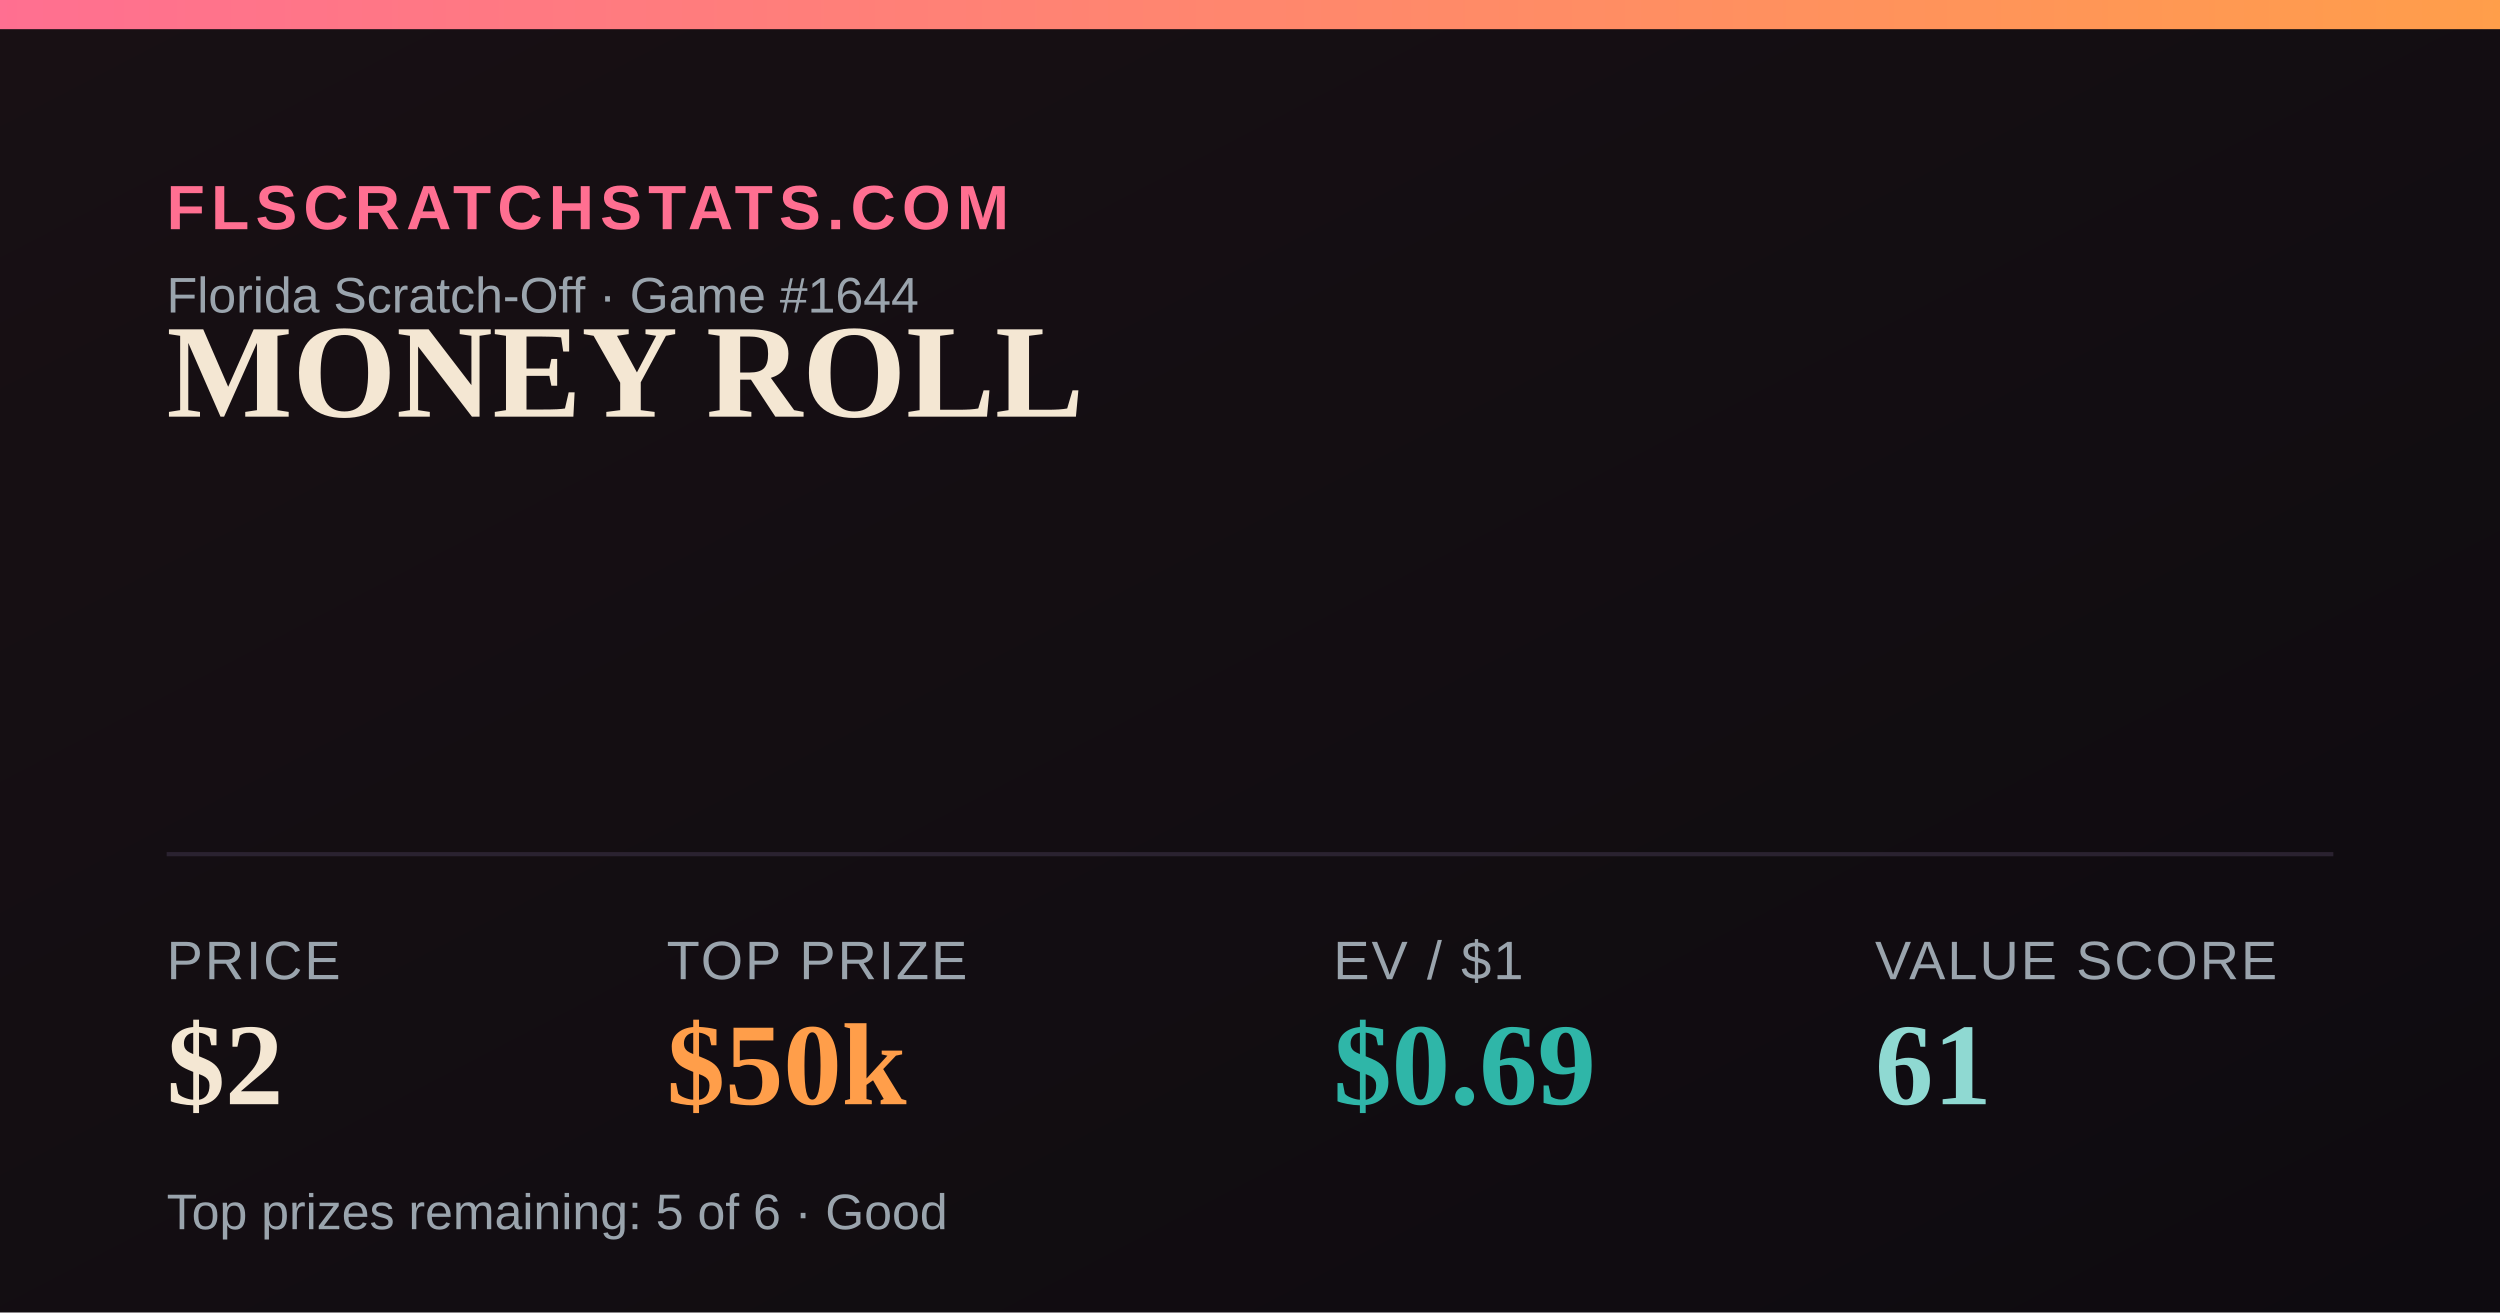
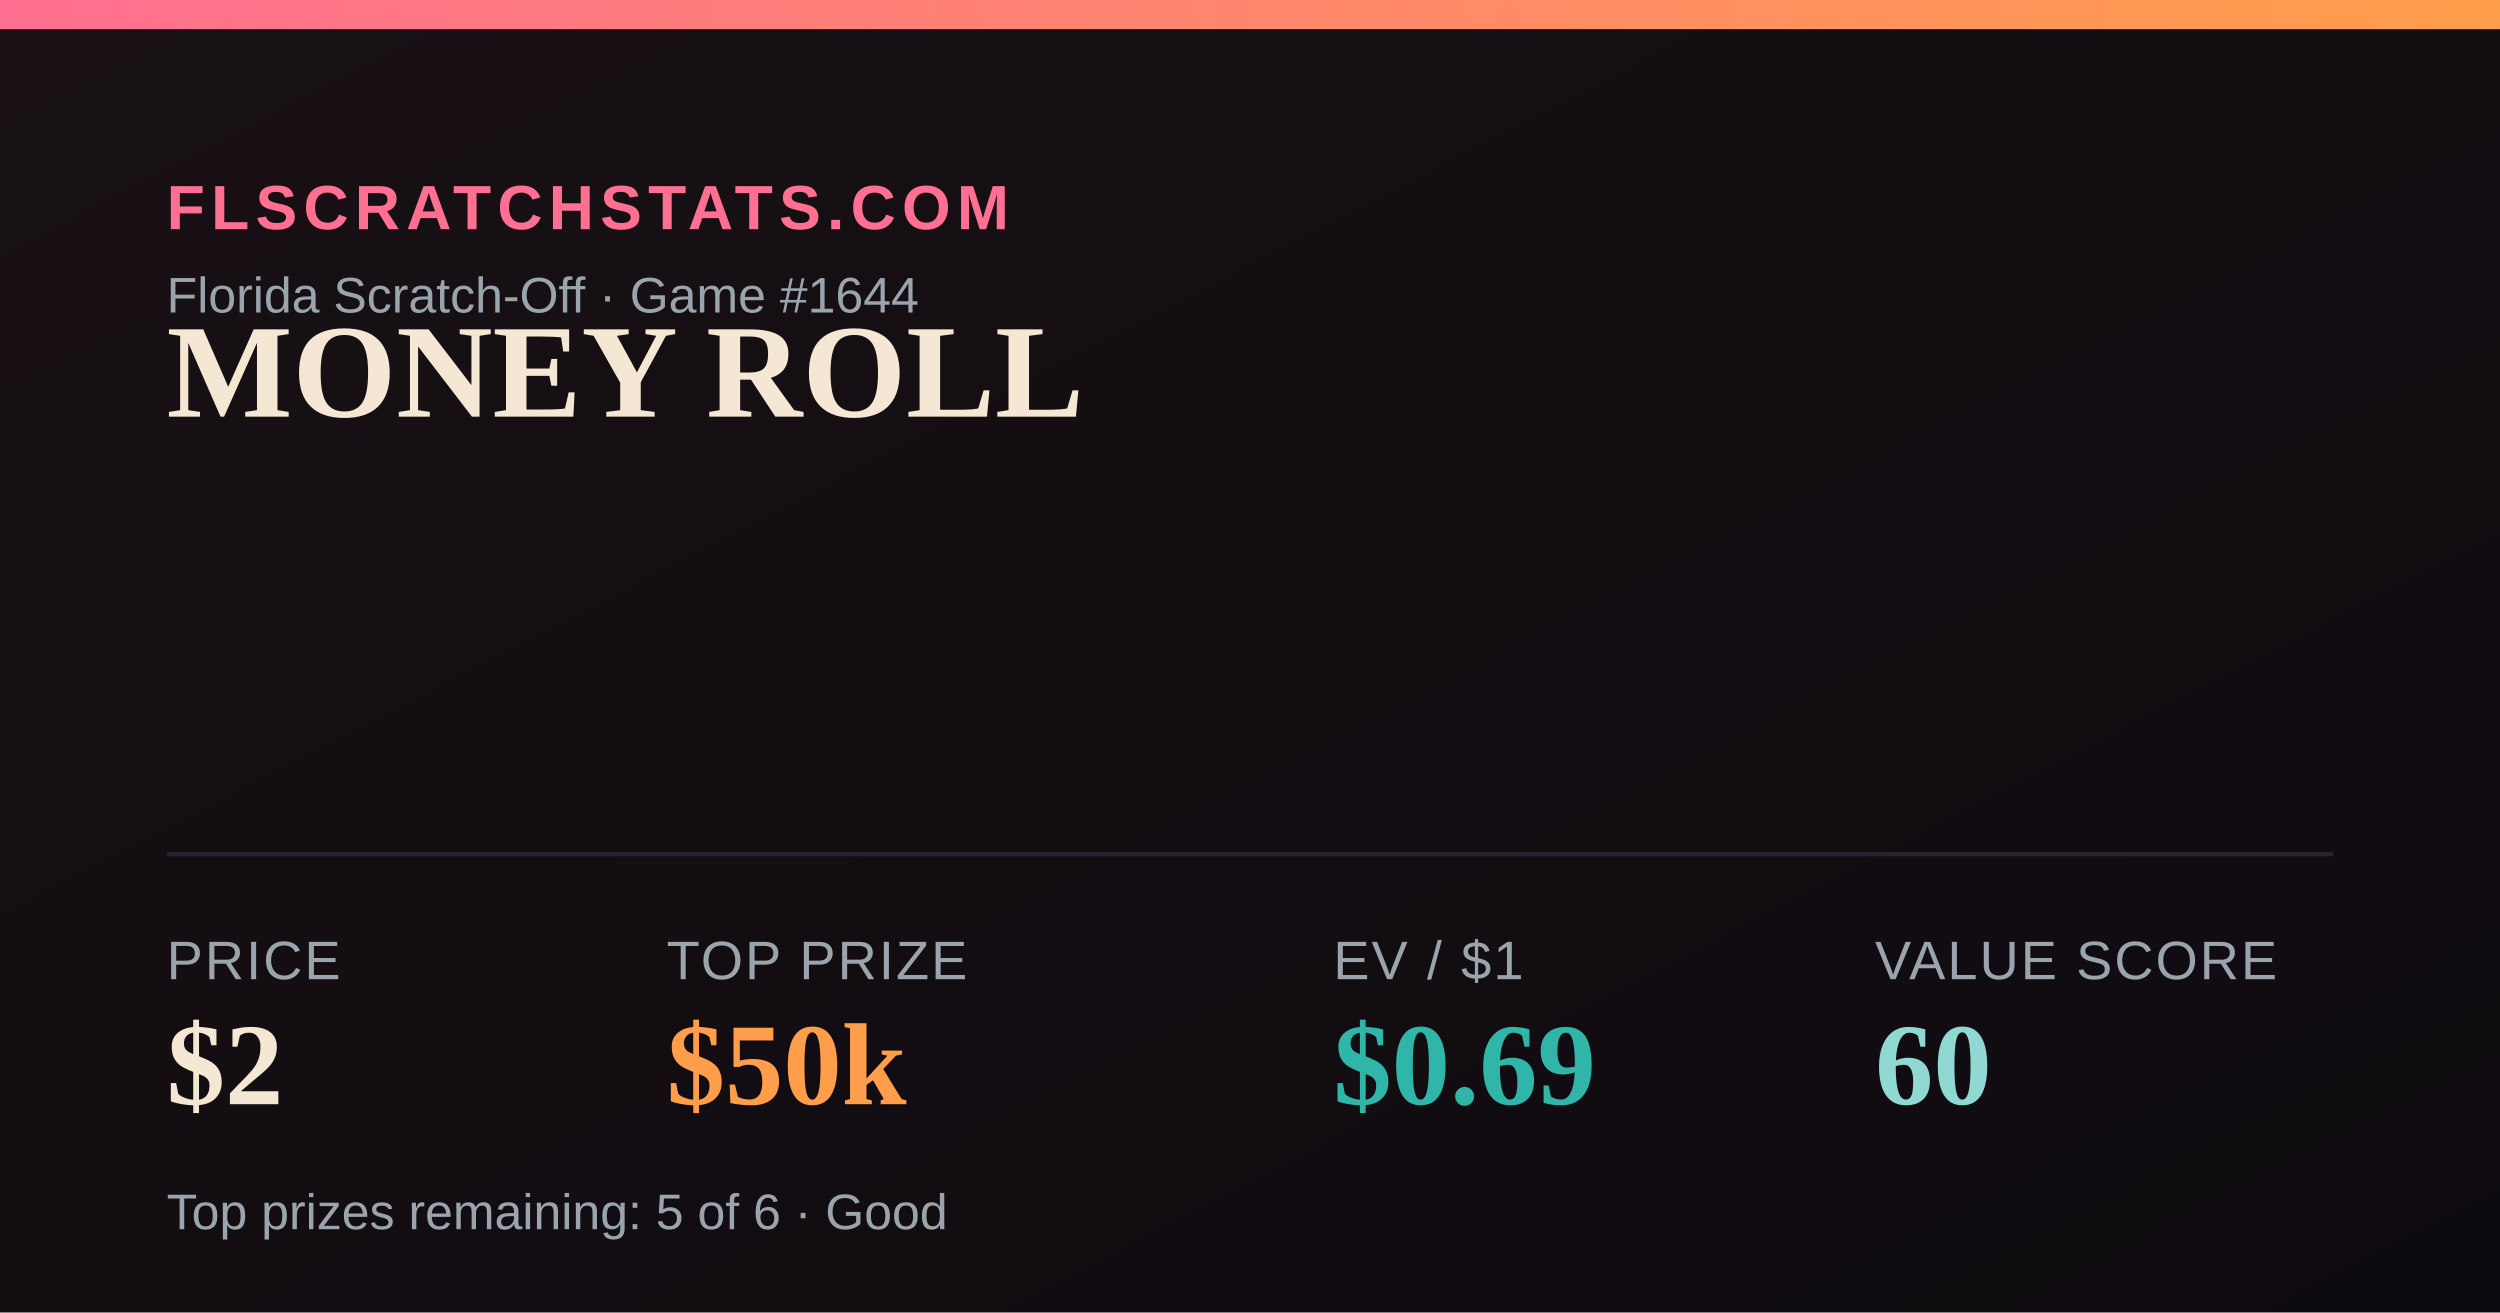
<svg xmlns="http://www.w3.org/2000/svg" width="1200" height="630" viewBox="0 0 1200 630">
  <defs>
    <linearGradient id="bg" x1="0" y1="0" x2="1" y2="1">
      <stop offset="0" stop-color="#181014" />
      <stop offset="1" stop-color="#0e0b10" />
    </linearGradient>
    <linearGradient id="accent" x1="0" y1="0" x2="1" y2="0">
      <stop offset="0" stop-color="#FF6F91" />
      <stop offset="1" stop-color="#FF9E4A" />
    </linearGradient>
  </defs>
  <rect width="1200" height="630" fill="url(#bg)" />
  <rect x="0" y="0" width="1200" height="14" fill="url(#accent)" />
  <text x="80" y="110" font-family="Arial,Helvetica,sans-serif" font-size="30" fill="#FF6F91" letter-spacing="3" font-weight="700">FLSCRATCHSTATS.COM</text>
  <text x="80" y="150" font-family="Arial,Helvetica,sans-serif" font-size="24" fill="#9aa4ad">Florida Scratch-Off · Game #1644</text>
  <text x="80" y="200" font-family="Georgia,'Times New Roman',serif" font-size="64" font-weight="700" fill="#F4E7D3">MONEY ROLL</text>
  <line x1="80" y1="410" x2="1120" y2="410" stroke="#2a2230" stroke-width="2" />
  <text x="80" y="470" font-family="Arial,Helvetica,sans-serif" font-size="26" fill="#9aa4ad" letter-spacing="1">PRICE</text>
  <text x="80" y="530" font-family="Georgia,'Times New Roman',serif" font-size="56" font-weight="700" fill="#F4E7D3">$2</text>
  <text x="320" y="470" font-family="Arial,Helvetica,sans-serif" font-size="26" fill="#9aa4ad" letter-spacing="1">TOP PRIZE</text>
  <text x="320" y="530" font-family="Georgia,'Times New Roman',serif" font-size="56" font-weight="700" fill="#FF9E4A">$50k</text>
  <text x="640" y="470" font-family="Arial,Helvetica,sans-serif" font-size="26" fill="#9aa4ad" letter-spacing="1">EV / $1</text>
  <text x="640" y="530" font-family="Georgia,'Times New Roman',serif" font-size="56" font-weight="700" fill="#2FB6A8">$0.69</text>
  <text x="900" y="470" font-family="Arial,Helvetica,sans-serif" font-size="26" fill="#9aa4ad" letter-spacing="1">VALUE SCORE</text>
-   <text x="900" y="530" font-family="Georgia,'Times New Roman',serif" font-size="56" font-weight="700" fill="#8FD9D2">61</text>
+   <text x="900" y="530" font-family="Georgia,'Times New Roman',serif" font-size="56" font-weight="700" fill="#8FD9D2">60</text>
  <text x="80" y="590" font-family="Arial,Helvetica,sans-serif" font-size="24" fill="#9aa4ad">Top prizes remaining: 5 of 6 · Good</text>
</svg>
